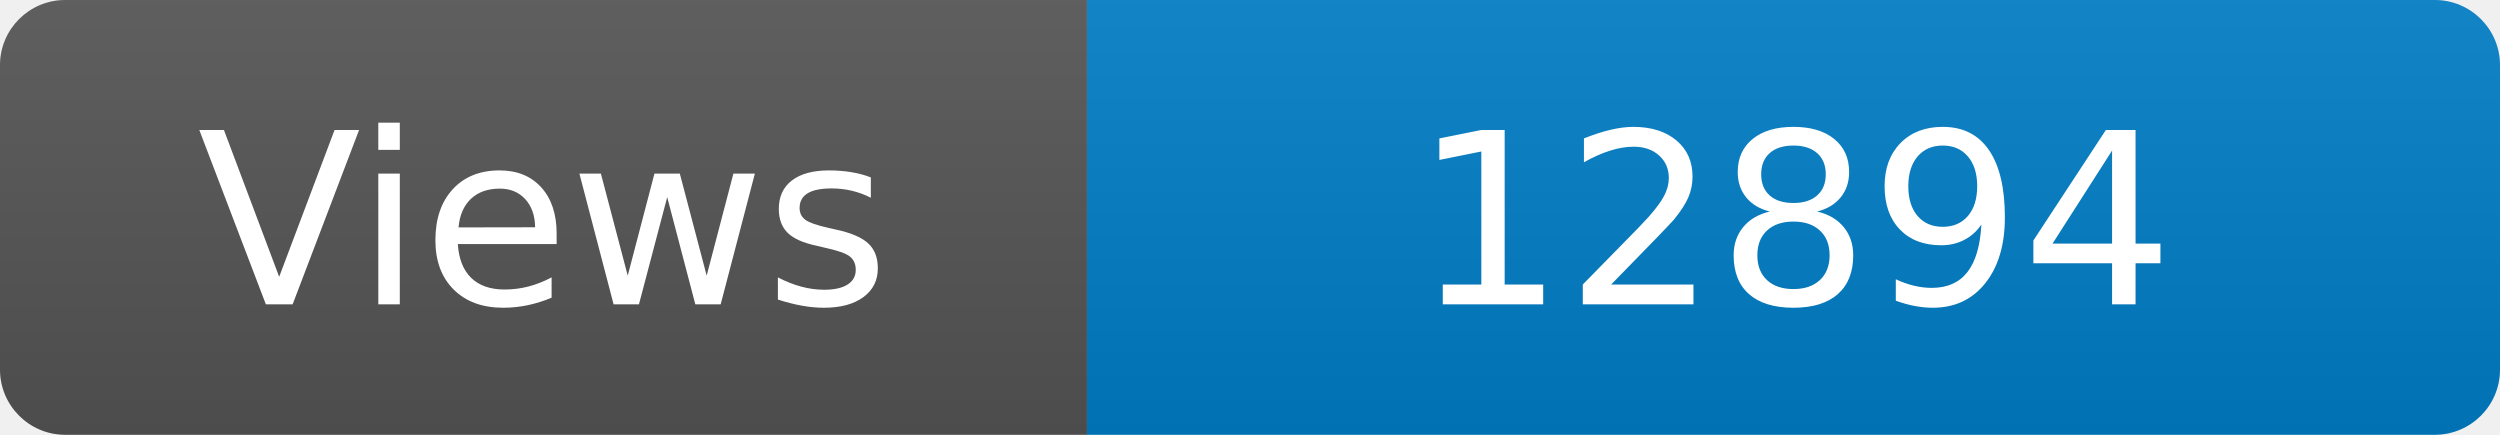
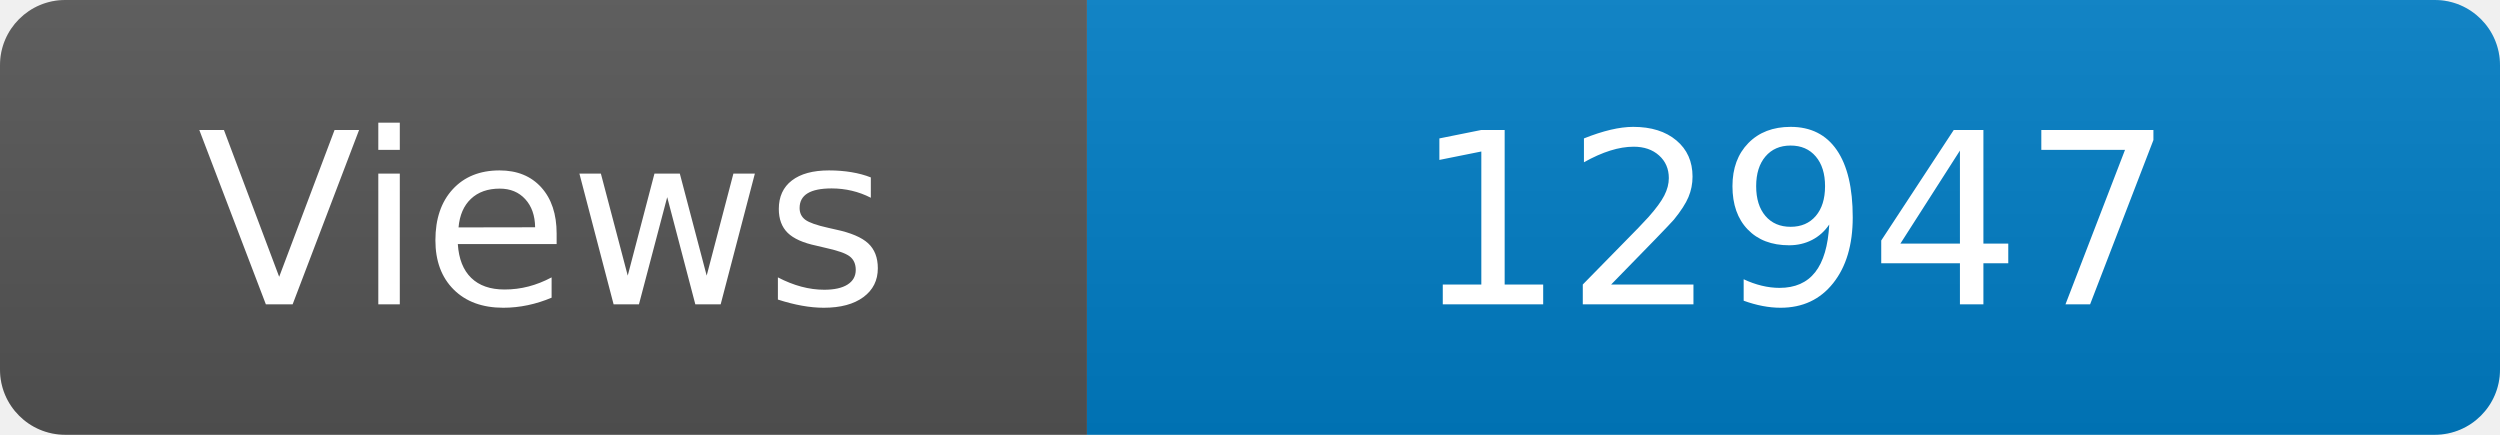
<svg xmlns="http://www.w3.org/2000/svg" width="115" height="20" role="img" aria-label="Maintained?: yes">
  <linearGradient id="s" x2="0" y2="100%">
    <stop offset="0" stop-color="#bbb" stop-opacity=".1" />
    <stop offset="1" stop-opacity=".1" />
  </linearGradient>
  <clipPath id="r">
    <rect width="115" height="20" rx="3" fill="#fff" />
  </clipPath>
  <g clip-path="url(#r)">
    <rect width="50" height="20" fill="#555" />
    <rect x="50" width="160" height="20" fill="#007ec6" />
    <rect width="115" height="20" fill="url(#s)" />
  </g>
  <g fill="#fff" text-anchor="middle" font-family="Verdana,Geneva,DejaVu Sans,sans-serif" font-size="110">
    <text x="250" y="140" transform="scale(.1)" fill="#fff">Views</text>
-     <text x="825" y="140" transform="scale(.1)" fill="#fff">12894</text>
+     <text x="825" y="140" transform="scale(.1)" fill="#fff">12947</text>
  </g>
</svg>
